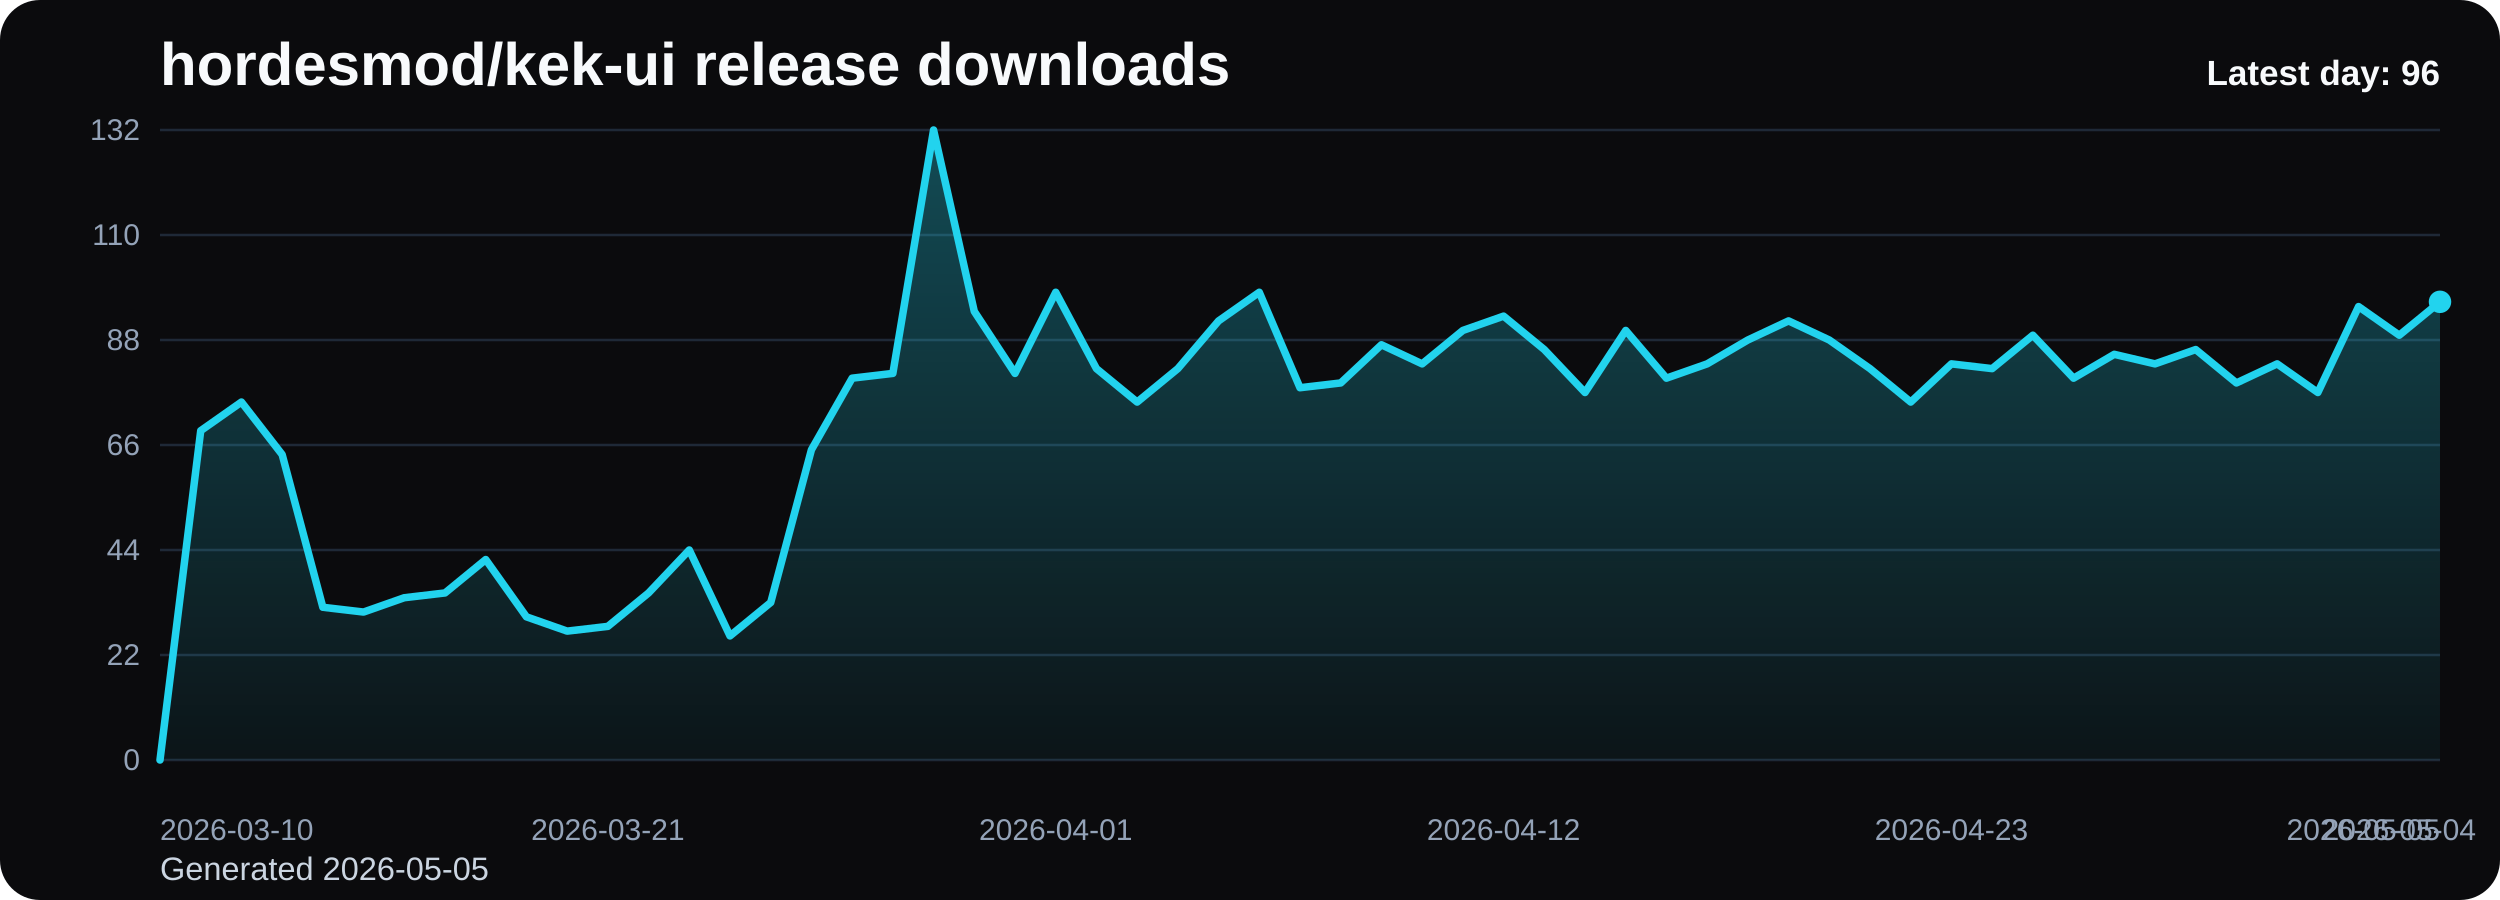
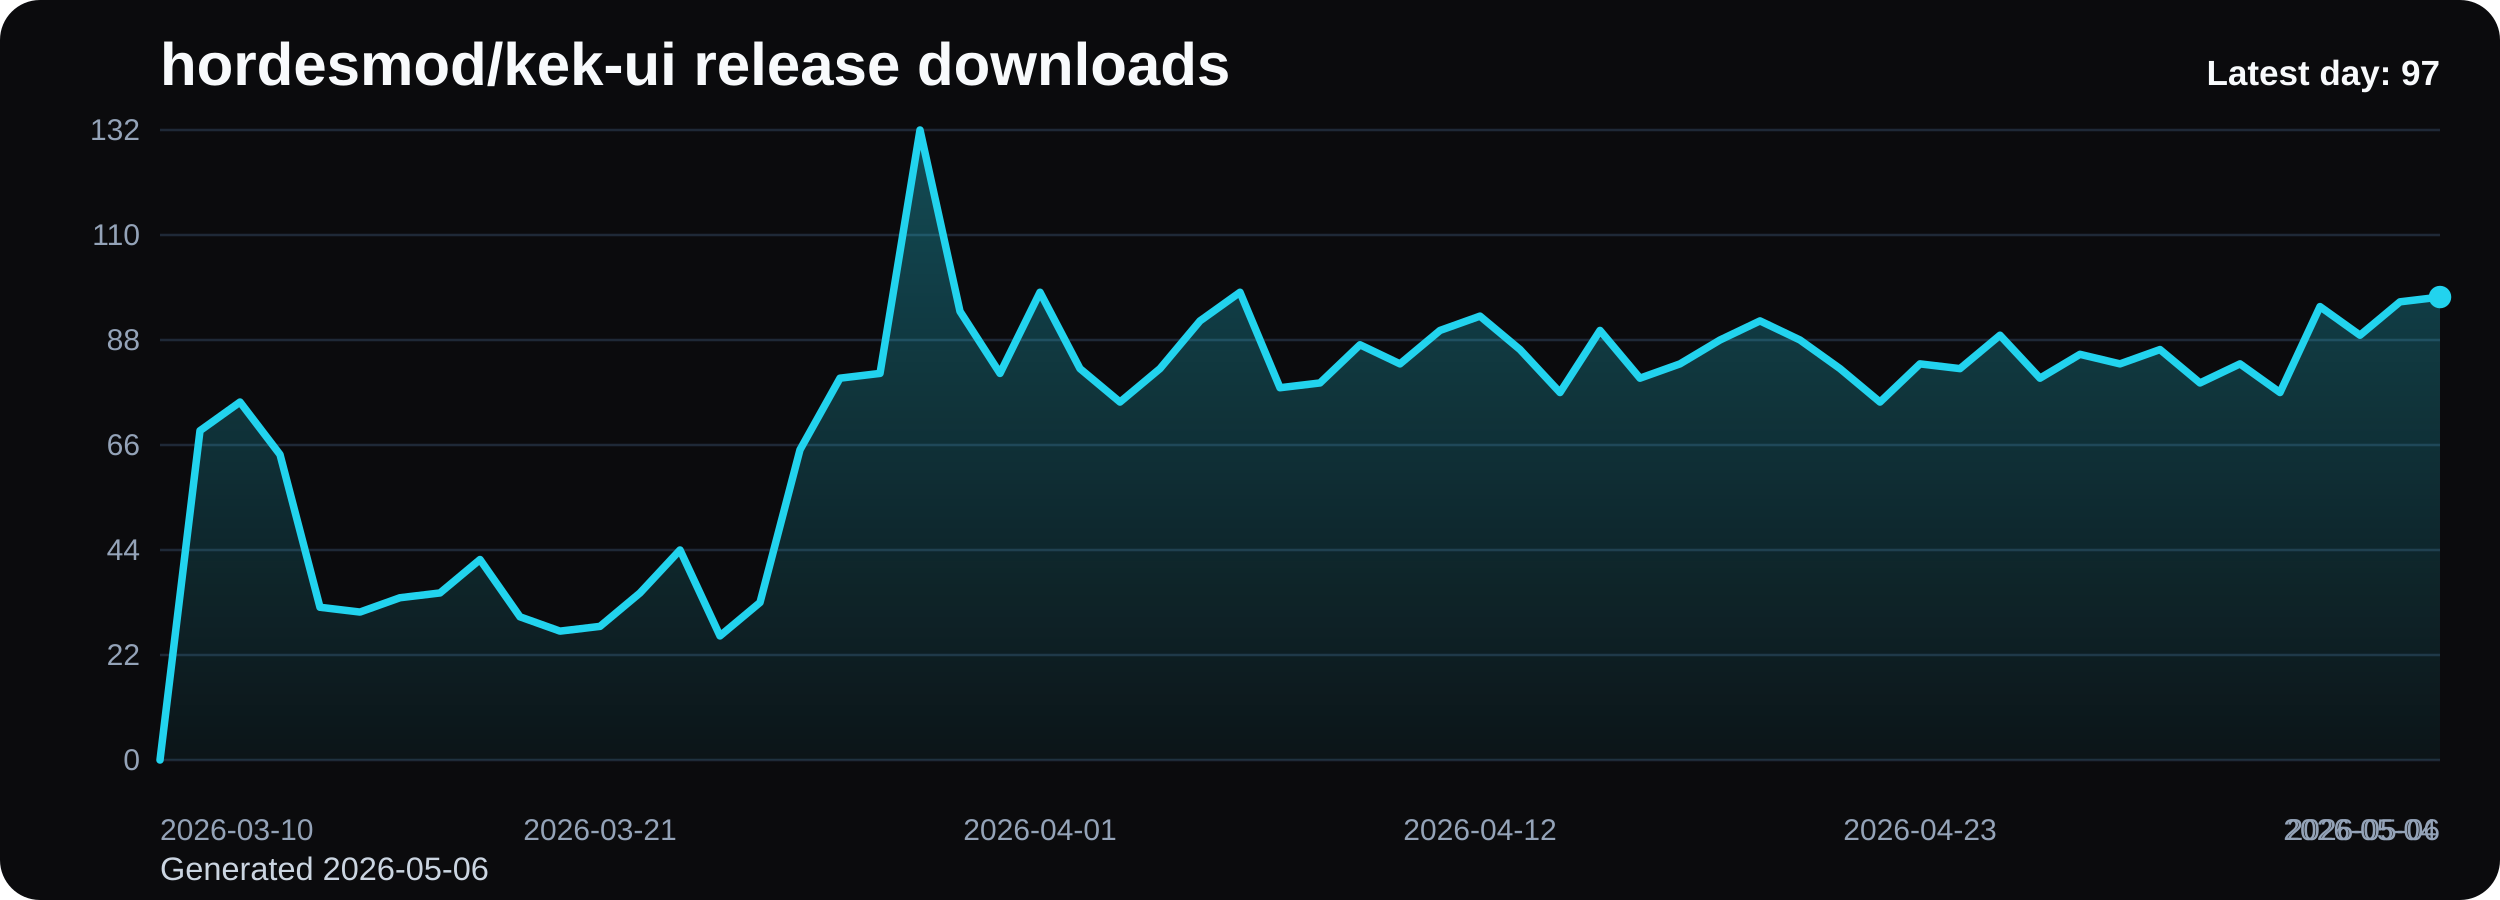
<svg xmlns="http://www.w3.org/2000/svg" viewBox="0 0 1000 360" role="img" aria-label="hordesmod/kek-ui release downloads chart">
  <defs>
    <linearGradient id="fill-daily-black" x1="0" y1="0" x2="0" y2="1">
      <stop offset="0%" stop-color="#22d3ee" stop-opacity="0.32" />
      <stop offset="100%" stop-color="#22d3ee" stop-opacity="0.05" />
    </linearGradient>
    <style>
      .bg { fill: #0b0b0d; }
      .title { font: 700 24px Arial, sans-serif; fill: #f8fafc; }
      .sub { font: 400 13px Arial, sans-serif; fill: #cbd5e1; }
      .grid { stroke: #1f2937; stroke-width: 1; }
      .axis { font: 400 12px Arial, sans-serif; fill: #94a3b8; }
      .line { fill: none; stroke: #22d3ee; stroke-width: 3; stroke-linecap: round; stroke-linejoin: round; }
      .dot { fill: #22d3ee; }
      .value { font: 600 11px Arial, sans-serif; fill: #cbd5e1; }
      .latest { font: 700 14px Arial, sans-serif; fill: #f8fafc; }
    </style>
  </defs>
  <rect class="bg" x="0" y="0" width="1000" height="360" rx="16" />
  <text class="title" x="64" y="34">hordesmod/kek-ui release downloads</text>
-   <text class="sub" x="64" y="352">Generated 2026-05-05</text>
+   <text class="sub" x="64" y="352">Generated 2026-05-06</text>
  <line x1="64" y1="52.00" x2="976" y2="52.00" class="grid" />
  <text x="56" y="56.00" text-anchor="end" class="axis">132</text>
  <line x1="64" y1="94.00" x2="976" y2="94.00" class="grid" />
  <text x="56" y="98.00" text-anchor="end" class="axis">110</text>
  <line x1="64" y1="136.00" x2="976" y2="136.00" class="grid" />
  <text x="56" y="140.00" text-anchor="end" class="axis">88</text>
  <line x1="64" y1="178.00" x2="976" y2="178.00" class="grid" />
  <text x="56" y="182.00" text-anchor="end" class="axis">66</text>
  <line x1="64" y1="220.00" x2="976" y2="220.00" class="grid" />
  <text x="56" y="224.00" text-anchor="end" class="axis">44</text>
  <line x1="64" y1="262.00" x2="976" y2="262.00" class="grid" />
  <text x="56" y="266.00" text-anchor="end" class="axis">22</text>
  <line x1="64" y1="304.00" x2="976" y2="304.00" class="grid" />
  <text x="56" y="308.00" text-anchor="end" class="axis">0</text>
-   <path d="M 64.00 304 L 64.00 304.00 L 80.29 172.27 L 96.57 160.82 L 112.86 181.82 L 129.14 242.91 L 145.43 244.82 L 161.71 239.09 L 178.00 237.18 L 194.29 223.82 L 210.57 246.73 L 226.86 252.45 L 243.14 250.55 L 259.43 237.18 L 275.71 220.00 L 292.00 254.36 L 308.29 241.00 L 324.57 179.91 L 340.86 151.27 L 357.14 149.36 L 373.43 52.00 L 389.71 124.55 L 406.00 149.36 L 422.29 116.91 L 438.57 147.45 L 454.86 160.82 L 471.14 147.45 L 487.43 128.36 L 503.71 116.91 L 520.00 155.09 L 536.29 153.18 L 552.57 137.91 L 568.86 145.55 L 585.14 132.18 L 601.43 126.45 L 617.71 139.82 L 634.00 157.00 L 650.29 132.18 L 666.57 151.27 L 682.86 145.55 L 699.14 136.00 L 715.43 128.36 L 731.71 136.00 L 748.00 147.45 L 764.29 160.82 L 780.57 145.55 L 796.86 147.45 L 813.14 134.09 L 829.43 151.27 L 845.71 141.73 L 862.00 145.55 L 878.29 139.82 L 894.57 153.18 L 910.86 145.55 L 927.14 157.00 L 943.43 122.64 L 959.71 134.09 L 976.00 120.73 L 976.00 304 Z" fill="url(#fill-daily-black)" />
-   <polyline class="line" points="64.00,304.00 80.29,172.27 96.57,160.82 112.86,181.82 129.14,242.91 145.43,244.82 161.71,239.09 178.00,237.18 194.29,223.82 210.57,246.73 226.86,252.45 243.14,250.55 259.43,237.18 275.71,220.00 292.00,254.36 308.29,241.00 324.57,179.91 340.86,151.27 357.14,149.36 373.43,52.00 389.71,124.55 406.00,149.36 422.29,116.91 438.57,147.45 454.86,160.82 471.14,147.45 487.43,128.36 503.71,116.91 520.00,155.09 536.29,153.18 552.57,137.91 568.86,145.55 585.14,132.18 601.43,126.45 617.71,139.82 634.00,157.00 650.29,132.18 666.57,151.27 682.86,145.55 699.14,136.00 715.43,128.36 731.71,136.00 748.00,147.45 764.29,160.82 780.57,145.55 796.86,147.45 813.14,134.09 829.43,151.27 845.71,141.73 862.00,145.55 878.29,139.82 894.57,153.18 910.86,145.55 927.14,157.00 943.43,122.64 959.71,134.09 976.00,120.73" />
-   <circle class="dot" cx="976.00" cy="120.73" r="4.5" />
+   <path d="M 64.00 304 L 64.00 304.00 L 80.00 172.27 L 96.00 160.82 L 112.00 181.82 L 128.00 242.91 L 144.00 244.82 L 160.00 239.09 L 176.00 237.18 L 192.00 223.82 L 208.00 246.73 L 224.00 252.45 L 240.00 250.55 L 256.00 237.18 L 272.00 220.00 L 288.00 254.36 L 304.00 241.00 L 320.00 179.91 L 336.00 151.27 L 352.00 149.36 L 368.00 52.00 L 384.00 124.55 L 400.00 149.36 L 416.00 116.91 L 432.00 147.45 L 448.00 160.82 L 464.00 147.45 L 480.00 128.36 L 496.00 116.91 L 512.00 155.09 L 528.00 153.18 L 544.00 137.91 L 560.00 145.55 L 576.00 132.18 L 592.00 126.45 L 608.00 139.82 L 624.00 157.00 L 640.00 132.18 L 656.00 151.27 L 672.00 145.55 L 688.00 136.00 L 704.00 128.36 L 720.00 136.00 L 736.00 147.45 L 752.00 160.82 L 768.00 145.55 L 784.00 147.45 L 800.00 134.09 L 816.00 151.27 L 832.00 141.73 L 848.00 145.55 L 864.00 139.82 L 880.00 153.18 L 896.00 145.55 L 912.00 157.00 L 928.00 122.64 L 944.00 134.09 L 960.00 120.73 L 976.00 118.82 L 976.00 304 Z" fill="url(#fill-daily-black)" />
+   <polyline class="line" points="64.00,304.00 80.00,172.27 96.00,160.82 112.00,181.82 128.00,242.91 144.00,244.82 160.00,239.09 176.00,237.18 192.00,223.82 208.00,246.73 224.00,252.45 240.00,250.55 256.00,237.18 272.00,220.00 288.00,254.36 304.00,241.00 320.00,179.91 336.00,151.27 352.00,149.36 368.00,52.00 384.00,124.55 400.00,149.36 416.00,116.91 432.00,147.45 448.00,160.82 464.00,147.45 480.00,128.36 496.00,116.91 512.00,155.09 528.00,153.18 544.00,137.91 560.00,145.55 576.00,132.18 592.00,126.45 608.00,139.82 624.00,157.00 640.00,132.18 656.00,151.27 672.00,145.55 688.00,136.00 704.00,128.36 720.00,136.00 736.00,147.45 752.00,160.82 768.00,145.55 784.00,147.45 800.00,134.09 816.00,151.27 832.00,141.73 848.00,145.55 864.00,139.82 880.00,153.18 896.00,145.55 912.00,157.00 928.00,122.64 944.00,134.09 960.00,120.73 976.00,118.82" />
+   <circle class="dot" cx="976.00" cy="118.82" r="4.5" />
  <text class="axis" x="64.00" y="336" text-anchor="start">2026-03-10</text>
-   <text class="axis" x="243.14" y="336" text-anchor="middle">2026-03-21</text>
-   <text class="axis" x="422.29" y="336" text-anchor="middle">2026-04-01</text>
-   <text class="axis" x="601.43" y="336" text-anchor="middle">2026-04-12</text>
-   <text class="axis" x="780.57" y="336" text-anchor="middle">2026-04-23</text>
-   <text class="axis" x="959.71" y="336" text-anchor="middle">2026-05-04</text>
-   <text class="axis" x="976.00" y="336" text-anchor="end">2026-05-05</text>
-   <text class="latest" x="976" y="34" text-anchor="end">Latest day: 96</text>
+   <text class="axis" x="240.00" y="336" text-anchor="middle">2026-03-21</text>
+   <text class="axis" x="416.00" y="336" text-anchor="middle">2026-04-01</text>
+   <text class="axis" x="592.00" y="336" text-anchor="middle">2026-04-12</text>
+   <text class="axis" x="768.00" y="336" text-anchor="middle">2026-04-23</text>
+   <text class="axis" x="944.00" y="336" text-anchor="middle">2026-05-04</text>
+   <text class="axis" x="976.00" y="336" text-anchor="end">2026-05-06</text>
+   <text class="latest" x="976" y="34" text-anchor="end">Latest day: 97</text>
</svg>
